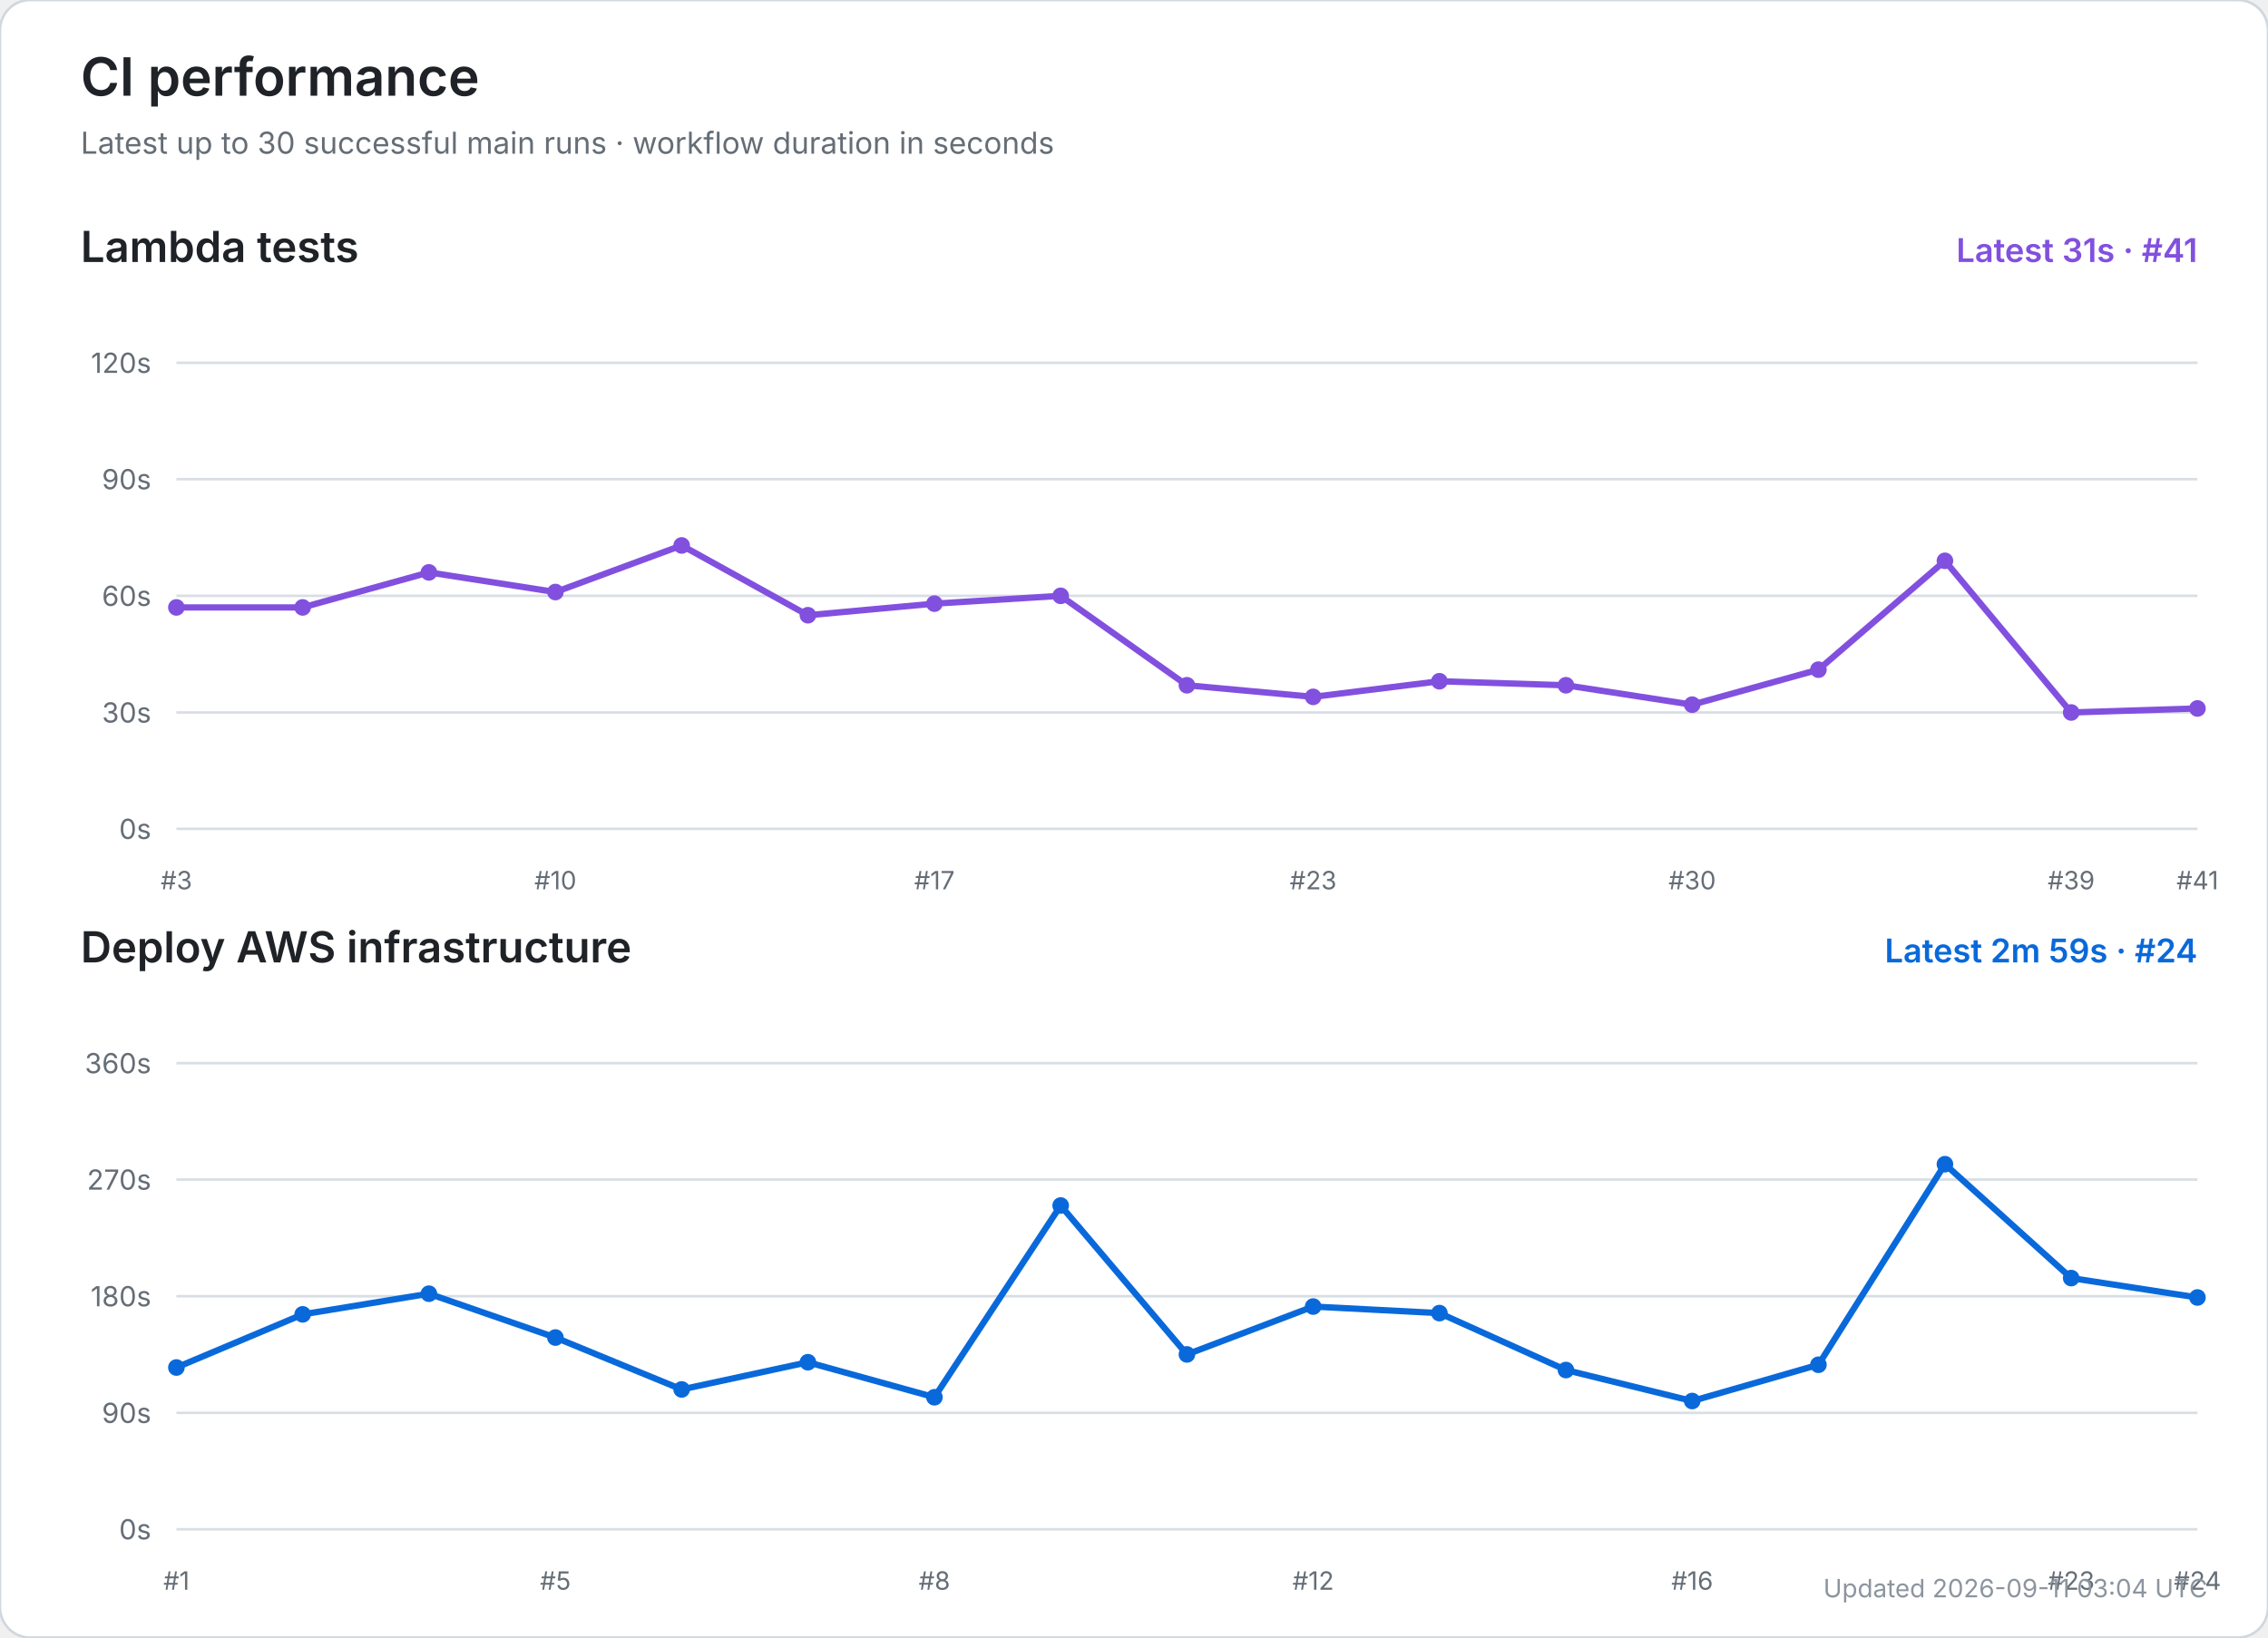
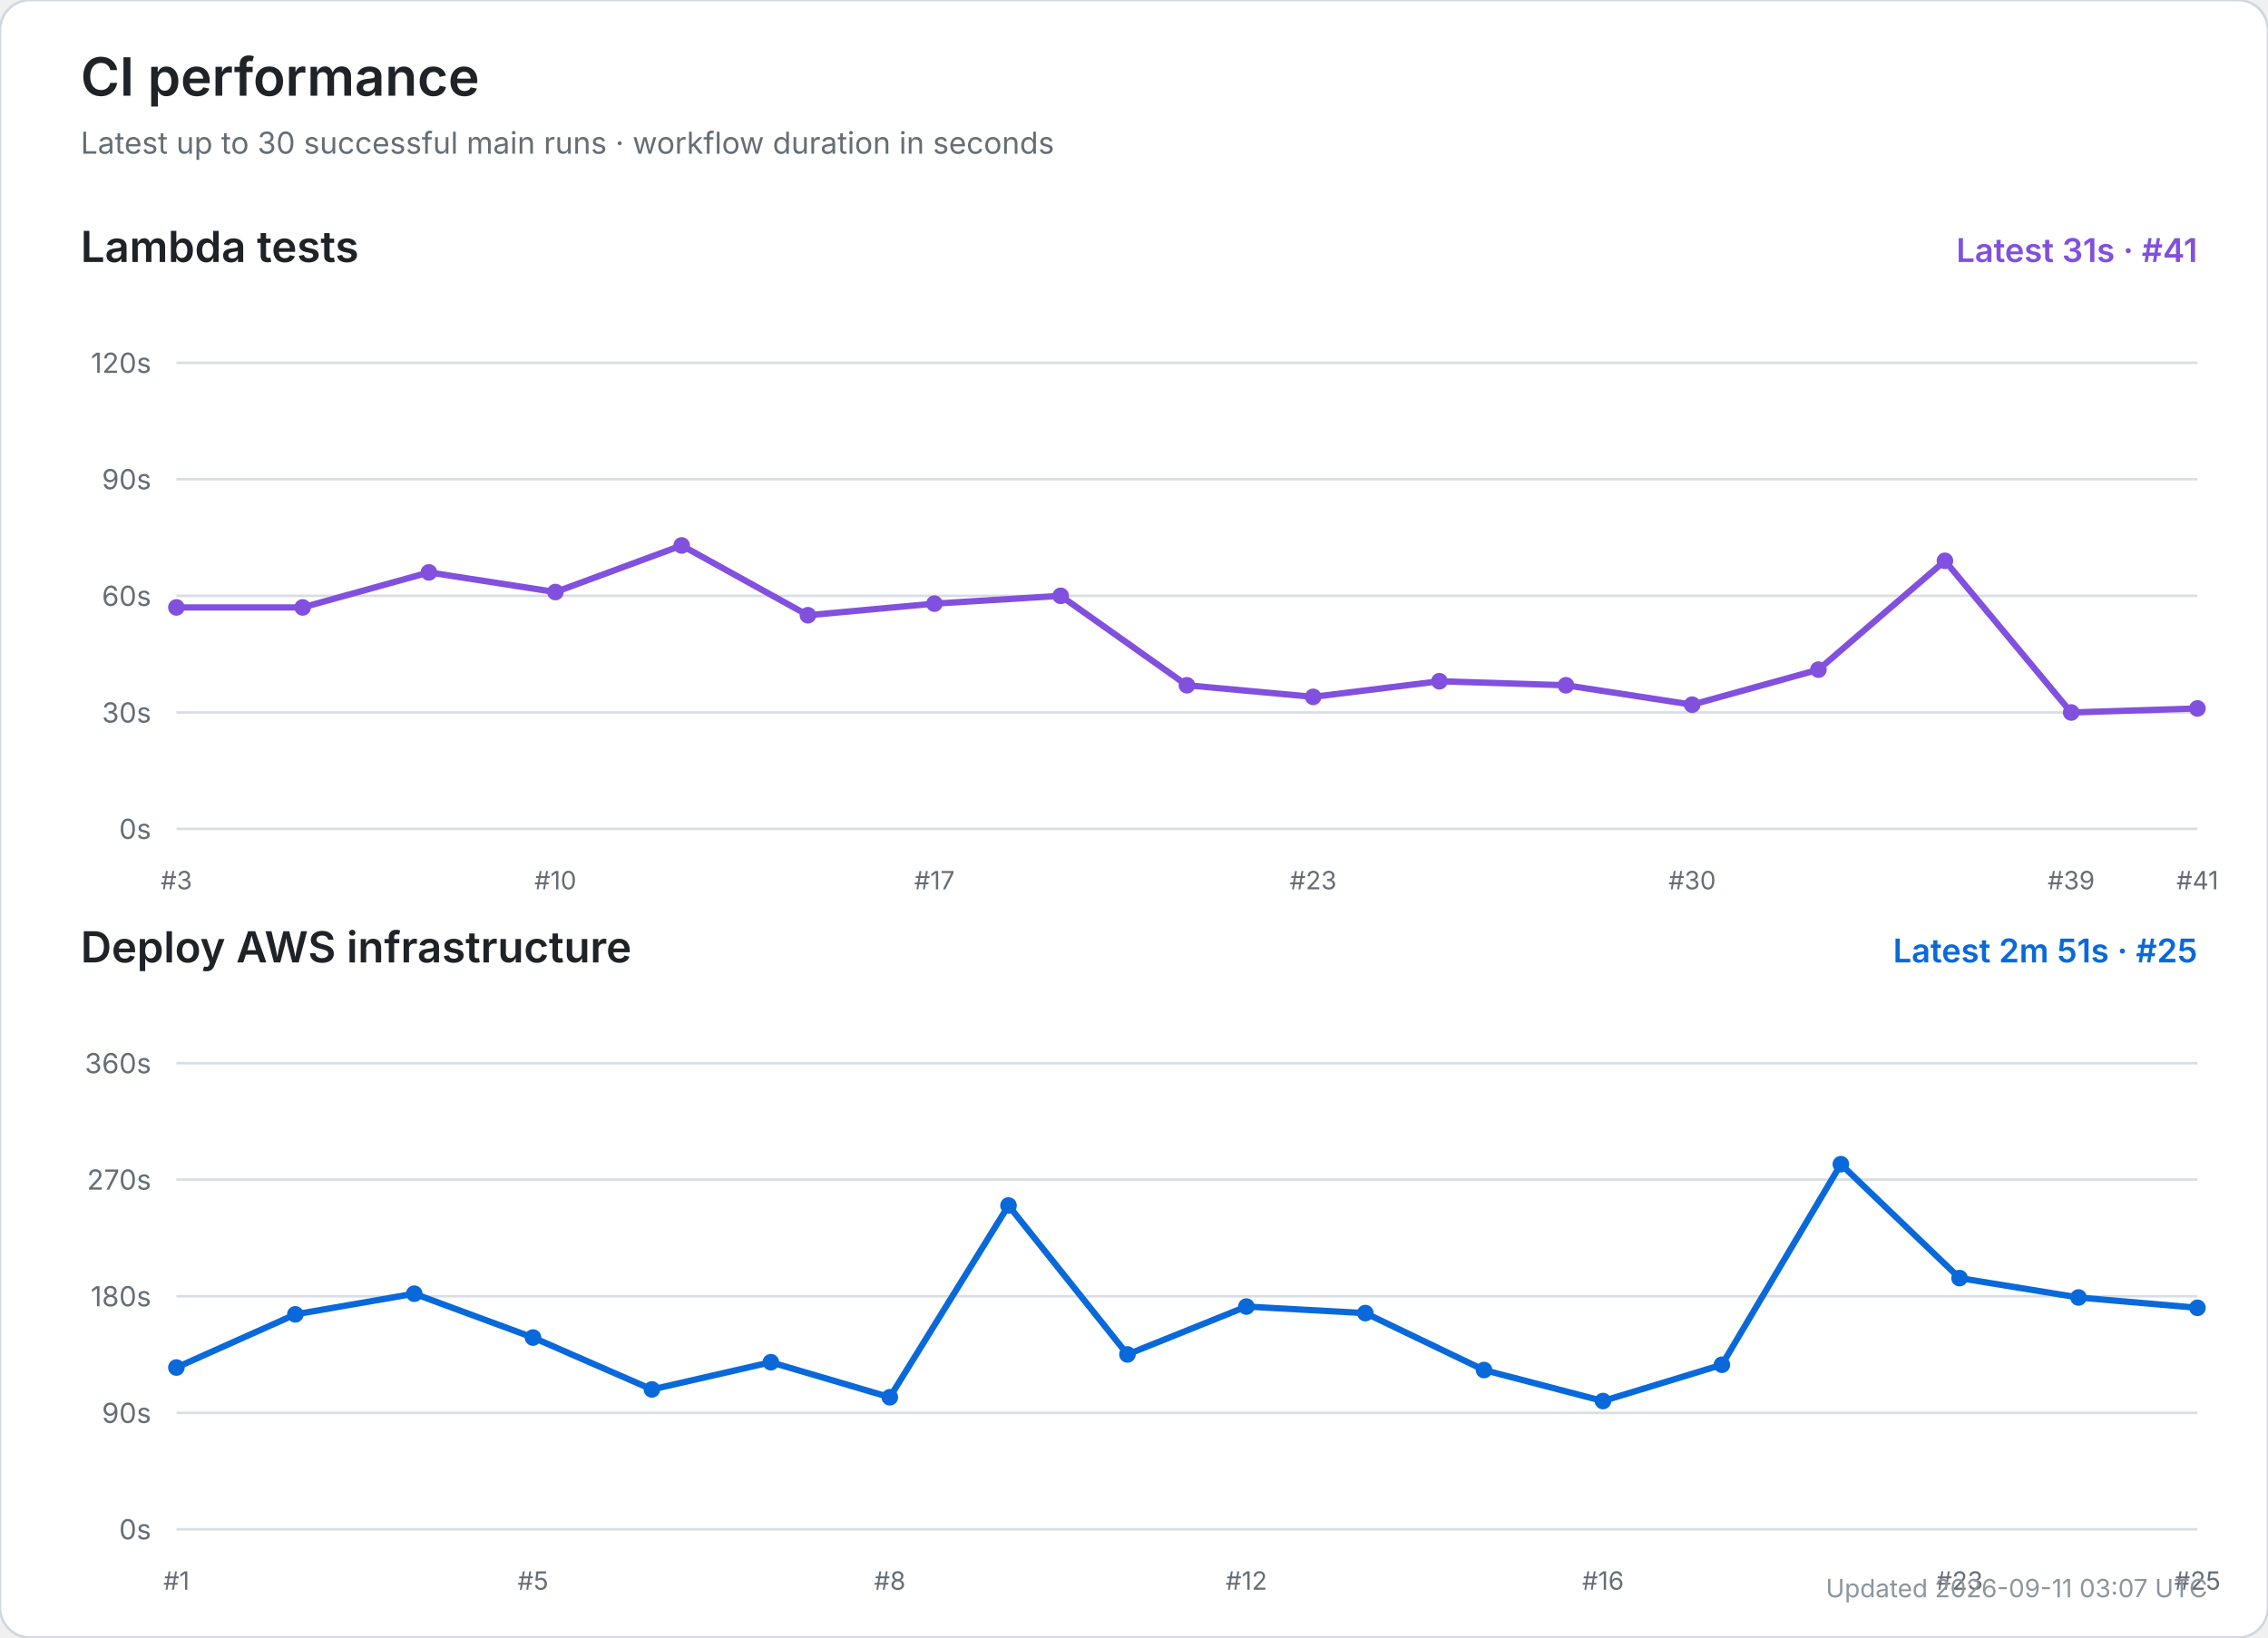
<svg xmlns="http://www.w3.org/2000/svg" width="900" height="650" viewBox="0 0 900 650" role="img" aria-labelledby="title desc">
  <rect width="100%" height="100%" rx="12" fill="#ffffff" stroke="#d0d7de" />
  <text x="32" y="38" font-size="21" font-weight="600" fill="#1f2328" font-family="-apple-system,BlinkMacSystemFont,Segoe UI,sans-serif">CI performance</text>
  <text x="32" y="61" font-size="12" fill="#656d76" font-family="-apple-system,BlinkMacSystemFont,Segoe UI,sans-serif">Latest up to 30 successful main runs · workflow duration in seconds</text>
  <text x="32" y="104" font-size="17" font-weight="600" fill="#1f2328" font-family="-apple-system,BlinkMacSystemFont,Segoe UI,sans-serif">Lambda tests</text>
  <text x="872" y="104" text-anchor="end" font-size="13" font-weight="600" fill="#8250df" font-family="-apple-system,BlinkMacSystemFont,Segoe UI,sans-serif">Latest 31s · #41</text>
  <line x1="70" y1="329.0" x2="872" y2="329.0" stroke="#d8dee4" stroke-width="1" />
  <text x="60" y="333.0" text-anchor="end" font-size="11" fill="#656d76" font-family="-apple-system,BlinkMacSystemFont,Segoe UI,sans-serif">0s</text>
  <line x1="70" y1="282.8" x2="872" y2="282.8" stroke="#d8dee4" stroke-width="1" />
  <text x="60" y="286.8" text-anchor="end" font-size="11" fill="#656d76" font-family="-apple-system,BlinkMacSystemFont,Segoe UI,sans-serif">30s</text>
  <line x1="70" y1="236.5" x2="872" y2="236.5" stroke="#d8dee4" stroke-width="1" />
  <text x="60" y="240.5" text-anchor="end" font-size="11" fill="#656d76" font-family="-apple-system,BlinkMacSystemFont,Segoe UI,sans-serif">60s</text>
  <line x1="70" y1="190.2" x2="872" y2="190.2" stroke="#d8dee4" stroke-width="1" />
  <text x="60" y="194.2" text-anchor="end" font-size="11" fill="#656d76" font-family="-apple-system,BlinkMacSystemFont,Segoe UI,sans-serif">90s</text>
  <line x1="70" y1="144.0" x2="872" y2="144.0" stroke="#d8dee4" stroke-width="1" />
  <text x="60" y="148.0" text-anchor="end" font-size="11" fill="#656d76" font-family="-apple-system,BlinkMacSystemFont,Segoe UI,sans-serif">120s</text>
  <text x="70.0" y="353" text-anchor="middle" font-size="10" fill="#656d76" font-family="-apple-system,BlinkMacSystemFont,Segoe UI,sans-serif">#3</text>
  <text x="220.4" y="353" text-anchor="middle" font-size="10" fill="#656d76" font-family="-apple-system,BlinkMacSystemFont,Segoe UI,sans-serif">#10</text>
  <text x="370.8" y="353" text-anchor="middle" font-size="10" fill="#656d76" font-family="-apple-system,BlinkMacSystemFont,Segoe UI,sans-serif">#17</text>
  <text x="521.1" y="353" text-anchor="middle" font-size="10" fill="#656d76" font-family="-apple-system,BlinkMacSystemFont,Segoe UI,sans-serif">#23</text>
  <text x="671.5" y="353" text-anchor="middle" font-size="10" fill="#656d76" font-family="-apple-system,BlinkMacSystemFont,Segoe UI,sans-serif">#30</text>
  <text x="821.9" y="353" text-anchor="middle" font-size="10" fill="#656d76" font-family="-apple-system,BlinkMacSystemFont,Segoe UI,sans-serif">#39</text>
  <text x="872.0" y="353" text-anchor="middle" font-size="10" fill="#656d76" font-family="-apple-system,BlinkMacSystemFont,Segoe UI,sans-serif">#41</text>
  <polyline points="70.0,241.1 120.1,241.1 170.2,227.2 220.4,235.0 270.5,216.5 320.6,244.2 370.8,239.6 420.9,236.5 471.0,272.0 521.1,276.6 571.2,270.4 621.4,272.0 671.5,279.7 721.6,265.8 771.8,222.6 821.9,282.8 872.0,281.2" fill="none" stroke="#8250df" stroke-width="2.5" stroke-linecap="round" stroke-linejoin="round" />
  <circle cx="70.0" cy="241.1" r="3.3" fill="#8250df" />
  <circle cx="120.1" cy="241.1" r="3.3" fill="#8250df" />
  <circle cx="170.2" cy="227.2" r="3.3" fill="#8250df" />
  <circle cx="220.4" cy="235.0" r="3.3" fill="#8250df" />
  <circle cx="270.5" cy="216.5" r="3.3" fill="#8250df" />
  <circle cx="320.6" cy="244.2" r="3.3" fill="#8250df" />
  <circle cx="370.8" cy="239.6" r="3.3" fill="#8250df" />
  <circle cx="420.9" cy="236.5" r="3.3" fill="#8250df" />
  <circle cx="471.0" cy="272.0" r="3.3" fill="#8250df" />
  <circle cx="521.1" cy="276.6" r="3.3" fill="#8250df" />
  <circle cx="571.2" cy="270.4" r="3.3" fill="#8250df" />
  <circle cx="621.4" cy="272.0" r="3.3" fill="#8250df" />
  <circle cx="671.5" cy="279.7" r="3.3" fill="#8250df" />
  <circle cx="721.6" cy="265.8" r="3.3" fill="#8250df" />
  <circle cx="771.8" cy="222.6" r="3.3" fill="#8250df" />
  <circle cx="821.9" cy="282.8" r="3.3" fill="#8250df" />
  <circle cx="872.0" cy="281.2" r="3.3" fill="#8250df" />
  <text x="32" y="382" font-size="17" font-weight="600" fill="#1f2328" font-family="-apple-system,BlinkMacSystemFont,Segoe UI,sans-serif">Deploy AWS infrastructure</text>
-   <text x="872" y="382" text-anchor="end" font-size="13" font-weight="600" fill="#0969da" font-family="-apple-system,BlinkMacSystemFont,Segoe UI,sans-serif">Latest 2m 59s · #24</text>
+   <text x="872" y="382" text-anchor="end" font-size="13" font-weight="600" fill="#0969da" font-family="-apple-system,BlinkMacSystemFont,Segoe UI,sans-serif">Latest 2m 51s · #25</text>
  <line x1="70" y1="607.0" x2="872" y2="607.0" stroke="#d8dee4" stroke-width="1" />
  <text x="60" y="611.0" text-anchor="end" font-size="11" fill="#656d76" font-family="-apple-system,BlinkMacSystemFont,Segoe UI,sans-serif">0s</text>
  <line x1="70" y1="560.8" x2="872" y2="560.8" stroke="#d8dee4" stroke-width="1" />
  <text x="60" y="564.8" text-anchor="end" font-size="11" fill="#656d76" font-family="-apple-system,BlinkMacSystemFont,Segoe UI,sans-serif">90s</text>
  <line x1="70" y1="514.5" x2="872" y2="514.5" stroke="#d8dee4" stroke-width="1" />
  <text x="60" y="518.5" text-anchor="end" font-size="11" fill="#656d76" font-family="-apple-system,BlinkMacSystemFont,Segoe UI,sans-serif">180s</text>
  <line x1="70" y1="468.2" x2="872" y2="468.2" stroke="#d8dee4" stroke-width="1" />
  <text x="60" y="472.2" text-anchor="end" font-size="11" fill="#656d76" font-family="-apple-system,BlinkMacSystemFont,Segoe UI,sans-serif">270s</text>
  <line x1="70" y1="422.0" x2="872" y2="422.0" stroke="#d8dee4" stroke-width="1" />
  <text x="60" y="426.0" text-anchor="end" font-size="11" fill="#656d76" font-family="-apple-system,BlinkMacSystemFont,Segoe UI,sans-serif">360s</text>
  <text x="70.0" y="631" text-anchor="middle" font-size="10" fill="#656d76" font-family="-apple-system,BlinkMacSystemFont,Segoe UI,sans-serif">#1</text>
-   <text x="220.4" y="631" text-anchor="middle" font-size="10" fill="#656d76" font-family="-apple-system,BlinkMacSystemFont,Segoe UI,sans-serif">#5</text>
-   <text x="370.8" y="631" text-anchor="middle" font-size="10" fill="#656d76" font-family="-apple-system,BlinkMacSystemFont,Segoe UI,sans-serif">#8</text>
-   <text x="521.1" y="631" text-anchor="middle" font-size="10" fill="#656d76" font-family="-apple-system,BlinkMacSystemFont,Segoe UI,sans-serif">#12</text>
-   <text x="671.5" y="631" text-anchor="middle" font-size="10" fill="#656d76" font-family="-apple-system,BlinkMacSystemFont,Segoe UI,sans-serif">#16</text>
-   <text x="821.9" y="631" text-anchor="middle" font-size="10" fill="#656d76" font-family="-apple-system,BlinkMacSystemFont,Segoe UI,sans-serif">#23</text>
-   <text x="872.0" y="631" text-anchor="middle" font-size="10" fill="#656d76" font-family="-apple-system,BlinkMacSystemFont,Segoe UI,sans-serif">#24</text>
-   <polyline points="70.0,542.8 120.1,521.7 170.2,513.5 220.4,530.9 270.5,551.5 320.6,540.7 370.8,554.6 420.9,478.5 471.0,537.6 521.1,518.6 571.2,521.2 621.4,543.8 671.5,556.1 721.6,541.7 771.8,462.1 821.9,507.3 872.0,515.0" fill="none" stroke="#0969da" stroke-width="2.5" stroke-linecap="round" stroke-linejoin="round" />
+   <text x="211.5" y="631" text-anchor="middle" font-size="10" fill="#656d76" font-family="-apple-system,BlinkMacSystemFont,Segoe UI,sans-serif">#5</text>
+   <text x="353.1" y="631" text-anchor="middle" font-size="10" fill="#656d76" font-family="-apple-system,BlinkMacSystemFont,Segoe UI,sans-serif">#8</text>
+   <text x="494.6" y="631" text-anchor="middle" font-size="10" fill="#656d76" font-family="-apple-system,BlinkMacSystemFont,Segoe UI,sans-serif">#12</text>
+   <text x="636.1" y="631" text-anchor="middle" font-size="10" fill="#656d76" font-family="-apple-system,BlinkMacSystemFont,Segoe UI,sans-serif">#16</text>
+   <text x="777.6" y="631" text-anchor="middle" font-size="10" fill="#656d76" font-family="-apple-system,BlinkMacSystemFont,Segoe UI,sans-serif">#23</text>
+   <text x="872.0" y="631" text-anchor="middle" font-size="10" fill="#656d76" font-family="-apple-system,BlinkMacSystemFont,Segoe UI,sans-serif">#25</text>
+   <polyline points="70.0,542.8 117.2,521.7 164.4,513.5 211.5,530.9 258.7,551.5 305.9,540.7 353.1,554.6 400.2,478.5 447.4,537.6 494.6,518.6 541.8,521.2 588.9,543.8 636.1,556.1 683.3,541.7 730.5,462.1 777.6,507.3 824.8,515.0 872.0,519.1" fill="none" stroke="#0969da" stroke-width="2.5" stroke-linecap="round" stroke-linejoin="round" />
  <circle cx="70.0" cy="542.8" r="3.3" fill="#0969da" />
-   <circle cx="120.1" cy="521.7" r="3.3" fill="#0969da" />
-   <circle cx="170.2" cy="513.5" r="3.3" fill="#0969da" />
-   <circle cx="220.4" cy="530.9" r="3.3" fill="#0969da" />
-   <circle cx="270.5" cy="551.5" r="3.3" fill="#0969da" />
-   <circle cx="320.6" cy="540.7" r="3.3" fill="#0969da" />
-   <circle cx="370.8" cy="554.6" r="3.3" fill="#0969da" />
-   <circle cx="420.9" cy="478.5" r="3.3" fill="#0969da" />
-   <circle cx="471.0" cy="537.6" r="3.3" fill="#0969da" />
-   <circle cx="521.1" cy="518.6" r="3.3" fill="#0969da" />
-   <circle cx="571.2" cy="521.2" r="3.3" fill="#0969da" />
-   <circle cx="621.4" cy="543.8" r="3.3" fill="#0969da" />
-   <circle cx="671.5" cy="556.1" r="3.3" fill="#0969da" />
-   <circle cx="721.6" cy="541.7" r="3.3" fill="#0969da" />
-   <circle cx="771.8" cy="462.1" r="3.3" fill="#0969da" />
-   <circle cx="821.9" cy="507.3" r="3.3" fill="#0969da" />
-   <circle cx="872.0" cy="515.0" r="3.3" fill="#0969da" />
-   <text x="876" y="634" text-anchor="end" font-size="10" fill="#8c959f" font-family="-apple-system,BlinkMacSystemFont,Segoe UI,sans-serif">Updated 2026-09-11 03:04 UTC</text>
+   <circle cx="117.2" cy="521.7" r="3.3" fill="#0969da" />
+   <circle cx="164.4" cy="513.5" r="3.3" fill="#0969da" />
+   <circle cx="211.5" cy="530.9" r="3.3" fill="#0969da" />
+   <circle cx="258.7" cy="551.5" r="3.3" fill="#0969da" />
+   <circle cx="305.9" cy="540.7" r="3.3" fill="#0969da" />
+   <circle cx="353.1" cy="554.6" r="3.3" fill="#0969da" />
+   <circle cx="400.2" cy="478.5" r="3.3" fill="#0969da" />
+   <circle cx="447.4" cy="537.6" r="3.3" fill="#0969da" />
+   <circle cx="494.6" cy="518.6" r="3.3" fill="#0969da" />
+   <circle cx="541.8" cy="521.2" r="3.3" fill="#0969da" />
+   <circle cx="588.9" cy="543.8" r="3.3" fill="#0969da" />
+   <circle cx="636.1" cy="556.1" r="3.3" fill="#0969da" />
+   <circle cx="683.3" cy="541.7" r="3.3" fill="#0969da" />
+   <circle cx="730.5" cy="462.1" r="3.3" fill="#0969da" />
+   <circle cx="777.6" cy="507.3" r="3.3" fill="#0969da" />
+   <circle cx="824.8" cy="515.0" r="3.3" fill="#0969da" />
+   <circle cx="872.0" cy="519.1" r="3.3" fill="#0969da" />
+   <text x="876" y="634" text-anchor="end" font-size="10" fill="#8c959f" font-family="-apple-system,BlinkMacSystemFont,Segoe UI,sans-serif">Updated 2026-09-11 03:07 UTC</text>
</svg>
